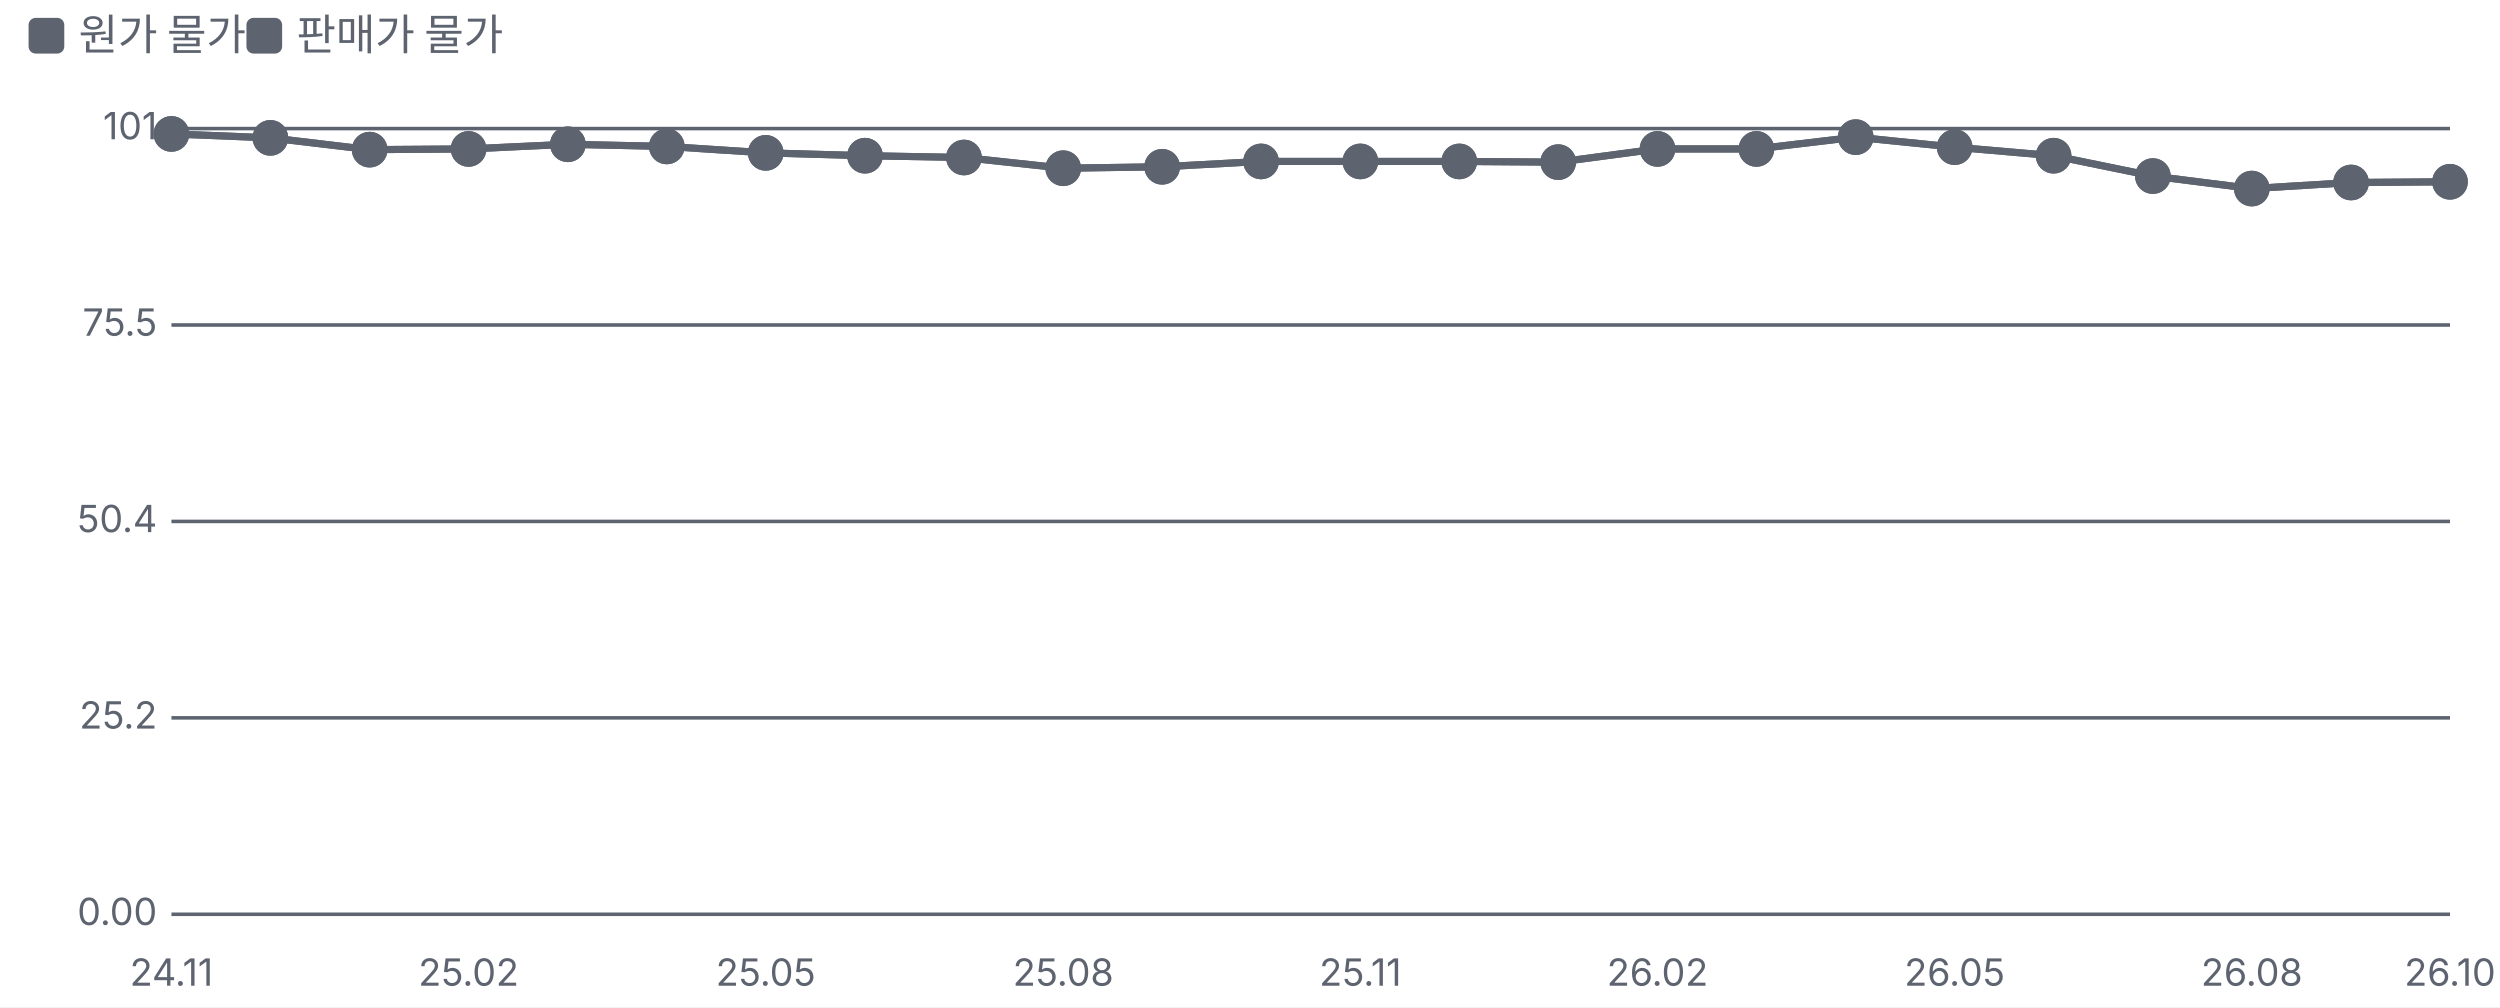
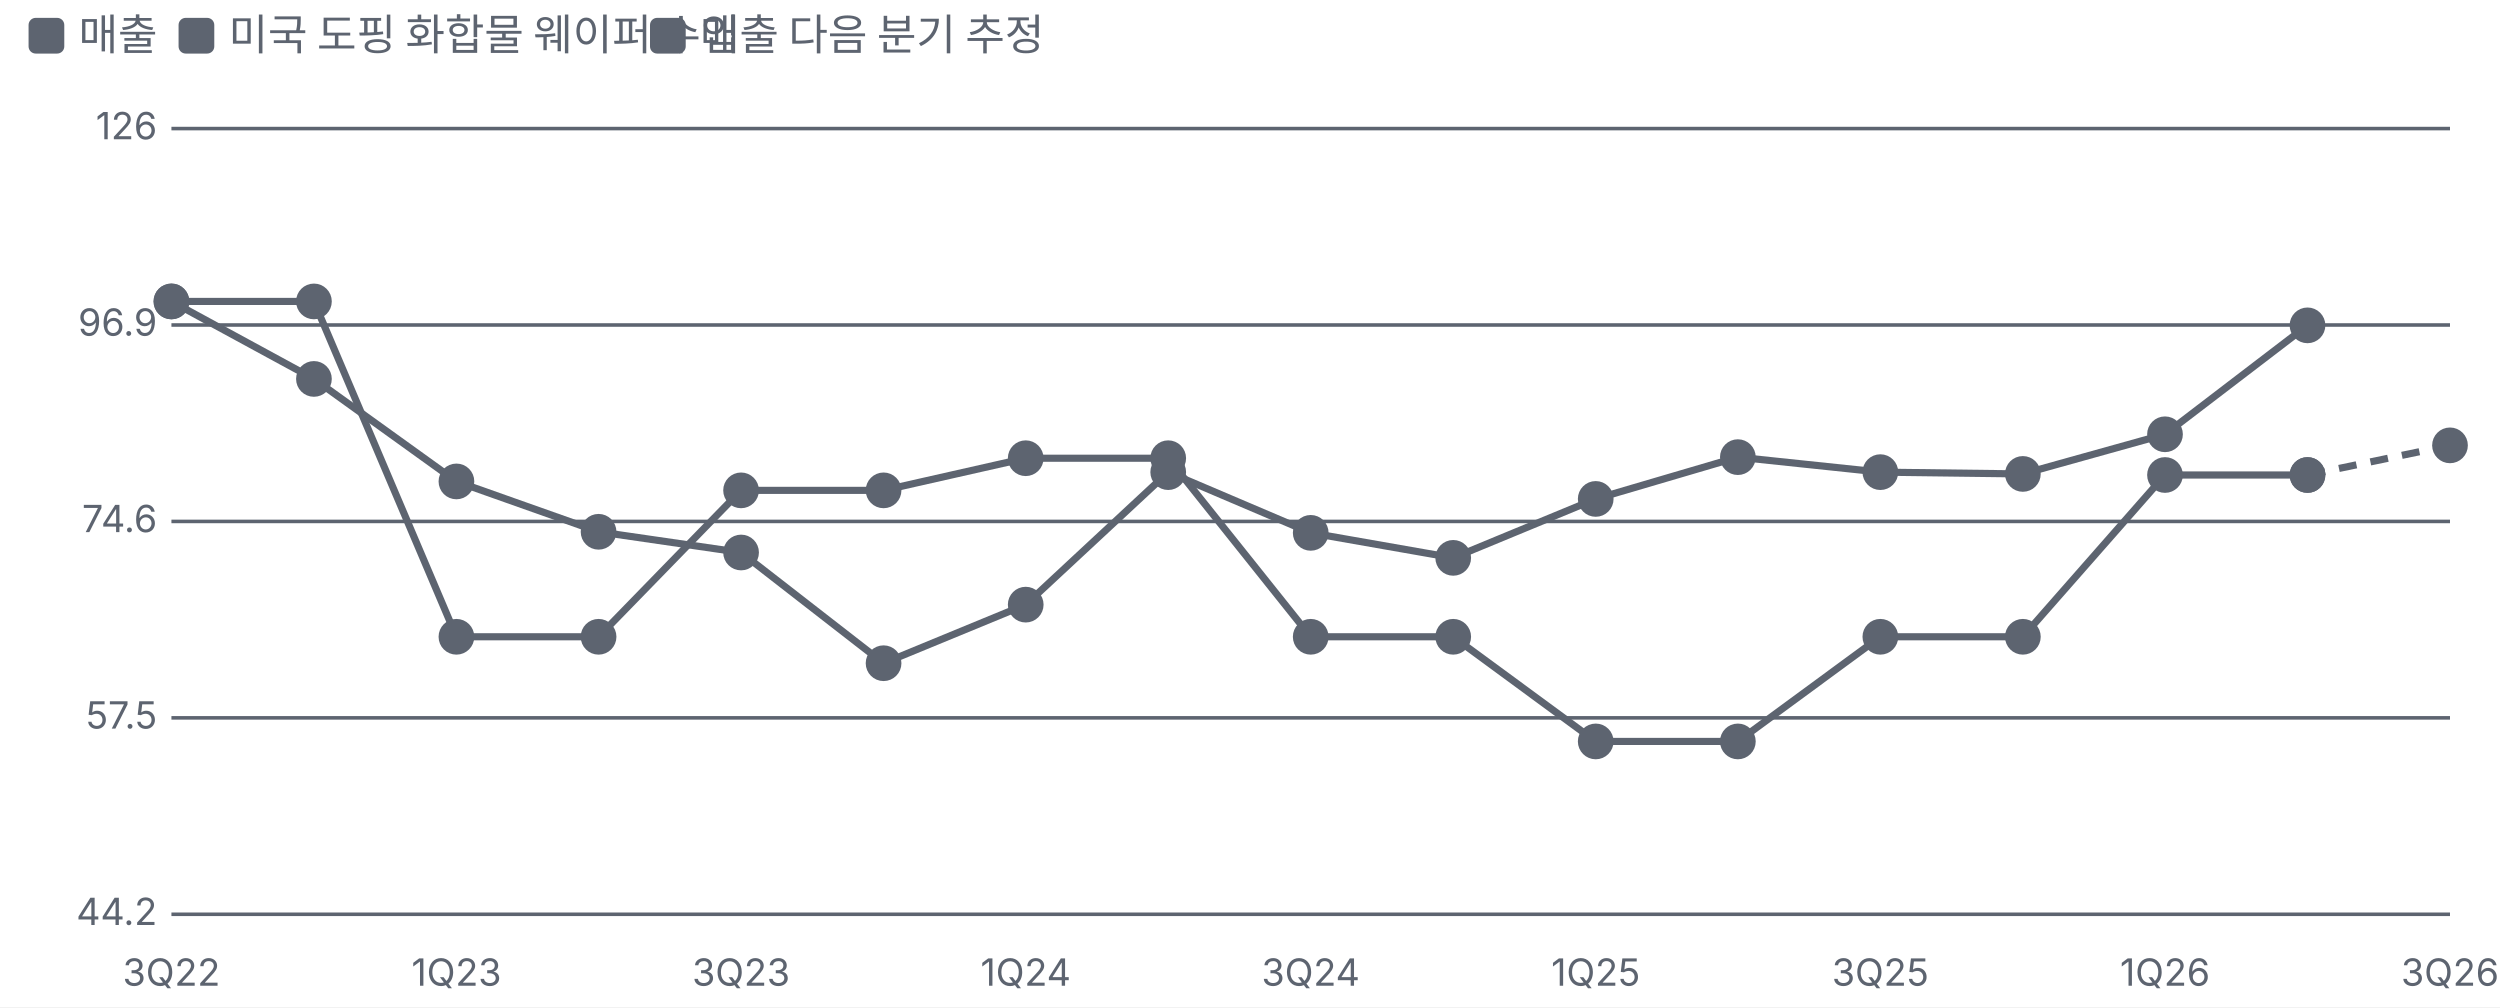
<svg xmlns="http://www.w3.org/2000/svg" viewBox="0 0 700 282" width="700" height="282">
  <style>text{fill:#5d6470;font-size:10.5px;font-family:-apple-system,'Apple SD Gothic Neo','Malgun Gothic',sans-serif}</style>
  <rect width="100%" height="100%" fill="#ffffff" />
  <rect x="8" y="5" width="10" height="10" rx="2" fill="#5d6470" />
-   <text x="22" y="14" style="font-size:12px">원가 물가 </text>
-   <rect x="69" y="5" width="10" height="10" rx="2" fill="#5d6470" />
-   <text x="83" y="14" style="font-size:12px">판매가 물가 </text>
+   <text x="22" y="14" style="font-size:12px">매출 </text>
+   <rect x="50" y="5" width="10" height="10" rx="2" fill="#5d6470" />
+   <text x="64" y="14" style="font-size:12px">미국 도핑 화합물 웨이퍼 수입 </text>
+   <rect x="182" y="5" width="10" height="10" rx="2" fill="#5d6470" />
+   <text x="196" y="14" style="font-size:12px">매출 다음 분기 추정</text>
  <g transform="translate(0,22)">
    <line x1="48" x2="686" y1="234.0" y2="234.0" stroke="#5d6470" />
-     <text x="44" y="237.0" text-anchor="end">0.00</text>
+     <text x="44" y="237.0" text-anchor="end">44.2</text>
    <line x1="48" x2="686" y1="179.0" y2="179.0" stroke="#5d6470" />
-     <text x="44" y="182.0" text-anchor="end">25.2</text>
+     <text x="44" y="182.0" text-anchor="end">57.5</text>
    <line x1="48" x2="686" y1="124.0" y2="124.0" stroke="#5d6470" />
-     <text x="44" y="127.0" text-anchor="end">50.4</text>
+     <text x="44" y="127.0" text-anchor="end">74.6</text>
    <line x1="48" x2="686" y1="69.0" y2="69.0" stroke="#5d6470" />
-     <text x="44" y="72.0" text-anchor="end">75.5</text>
+     <text x="44" y="72.0" text-anchor="end">96.9</text>
    <line x1="48" x2="686" y1="14.0" y2="14.0" stroke="#5d6470" />
-     <text x="44" y="17.0" text-anchor="end">101</text>
-     <text x="48.0" y="254" text-anchor="middle">24.11</text>
-     <text x="131.2" y="254" text-anchor="middle">25.02</text>
-     <text x="214.4" y="254" text-anchor="middle">25.05</text>
-     <text x="297.7" y="254" text-anchor="middle">25.08</text>
-     <text x="380.9" y="254" text-anchor="middle">25.11</text>
-     <text x="464.1" y="254" text-anchor="middle">26.02</text>
-     <text x="547.3" y="254" text-anchor="middle">26.05</text>
-     <text x="630.5" y="254" text-anchor="middle">26.08</text>
-     <text x="686.0" y="254" text-anchor="middle">26.10</text>
-     <polyline fill="none" stroke="#5d6470" stroke-width="2" points="48.0,15.5 75.7,16.6 103.5,19.9 131.2,19.7 159.0,18.4 186.7,19.0 214.4,20.8 242.2,21.6 269.9,22.1 297.7,25.1 325.4,24.7 353.1,23.2 380.9,23.2 408.6,23.2 436.3,23.4 464.1,19.7 491.8,19.7 519.6,16.4 547.3,19.2 575.0,21.6 602.8,27.3 630.5,30.8 658.3,29.1 686.0,28.9" />
-     <g class="lp" data-n="원가 물가 -6.1%" data-x="24.11" data-v="100" data-m="">
-       <circle cx="48.0" cy="15.5" r="14" fill="transparent" />
-       <circle class="dot" cx="48.0" cy="15.5" r="4" fill="#5d6470" stroke="#5d6470" stroke-width="2" />
+     <text x="44" y="17.0" text-anchor="end">126</text>
+     <text x="48.0" y="254" text-anchor="middle">3Q22</text>
+     <text x="127.8" y="254" text-anchor="middle">1Q23</text>
+     <text x="207.5" y="254" text-anchor="middle">3Q23</text>
+     <text x="287.2" y="254" text-anchor="middle">1Q24</text>
+     <text x="367.0" y="254" text-anchor="middle">3Q24</text>
+     <text x="446.8" y="254" text-anchor="middle">1Q25</text>
+     <text x="526.5" y="254" text-anchor="middle">3Q25</text>
+     <text x="606.2" y="254" text-anchor="middle">1Q26</text>
+     <text x="686.0" y="254" text-anchor="middle">3Q26</text>
+     <polyline fill="none" stroke="#5d6470" stroke-width="2" points="48.0,62.4 87.9,62.4 127.8,156.3 167.6,156.3 207.5,115.3 247.4,115.3 287.2,106.3 327.1,106.3 367.0,156.3 406.9,156.3 446.8,185.6 486.6,185.6 526.5,156.3 566.4,156.3 606.2,111.0 646.1,111.0" />
+     <g class="lp" data-n="매출 -21%" data-x="3Q22" data-v="100" data-m="">
+       <circle cx="48.0" cy="62.4" r="14" fill="transparent" />
+       <circle class="dot" cx="48.0" cy="62.4" r="4" fill="#5d6470" stroke="#5d6470" stroke-width="2" />
    </g>
-     <g class="lp" data-n="원가 물가 -6.1%" data-x="24.12" data-v="99.5" data-m="">
-       <circle cx="75.7" cy="16.6" r="14" fill="transparent" />
-       <circle class="dot" cx="75.7" cy="16.6" r="4" fill="#5d6470" stroke="#5d6470" stroke-width="2" />
+     <g class="lp" data-n="매출 -21%" data-x="4Q22" data-v="100" data-m="">
+       <circle cx="87.9" cy="62.4" r="14" fill="transparent" />
+       <circle class="dot" cx="87.9" cy="62.4" r="4" fill="#5d6470" stroke="#5d6470" stroke-width="2" />
    </g>
-     <g class="lp" data-n="원가 물가 -6.1%" data-x="25.01" data-v="98.0" data-m="">
-       <circle cx="103.5" cy="19.9" r="14" fill="transparent" />
-       <circle class="dot" cx="103.5" cy="19.9" r="4" fill="#5d6470" stroke="#5d6470" stroke-width="2" />
+     <g class="lp" data-n="매출 -21%" data-x="1Q23" data-v="64.0" data-m="">
+       <circle cx="127.8" cy="156.3" r="14" fill="transparent" />
+       <circle class="dot" cx="127.8" cy="156.3" r="4" fill="#5d6470" stroke="#5d6470" stroke-width="2" />
    </g>
-     <g class="lp" data-n="원가 물가 -6.1%" data-x="25.02" data-v="98.1" data-m="">
-       <circle cx="131.2" cy="19.7" r="14" fill="transparent" />
-       <circle class="dot" cx="131.2" cy="19.7" r="4" fill="#5d6470" stroke="#5d6470" stroke-width="2" />
+     <g class="lp" data-n="매출 -21%" data-x="2Q23" data-v="64.0" data-m="">
+       <circle cx="167.6" cy="156.3" r="14" fill="transparent" />
+       <circle class="dot" cx="167.6" cy="156.3" r="4" fill="#5d6470" stroke="#5d6470" stroke-width="2" />
    </g>
-     <g class="lp" data-n="원가 물가 -6.1%" data-x="25.03" data-v="98.7" data-m="">
-       <circle cx="159.0" cy="18.4" r="14" fill="transparent" />
-       <circle class="dot" cx="159.0" cy="18.4" r="4" fill="#5d6470" stroke="#5d6470" stroke-width="2" />
+     <g class="lp" data-n="매출 -21%" data-x="3Q23" data-v="77.8" data-m="">
+       <circle cx="207.5" cy="115.3" r="14" fill="transparent" />
+       <circle class="dot" cx="207.5" cy="115.3" r="4" fill="#5d6470" stroke="#5d6470" stroke-width="2" />
    </g>
-     <g class="lp" data-n="원가 물가 -6.1%" data-x="25.04" data-v="98.4" data-m="">
-       <circle cx="186.7" cy="19.0" r="14" fill="transparent" />
-       <circle class="dot" cx="186.7" cy="19.0" r="4" fill="#5d6470" stroke="#5d6470" stroke-width="2" />
+     <g class="lp" data-n="매출 -21%" data-x="4Q23" data-v="77.8" data-m="">
+       <circle cx="247.4" cy="115.3" r="14" fill="transparent" />
+       <circle class="dot" cx="247.4" cy="115.3" r="4" fill="#5d6470" stroke="#5d6470" stroke-width="2" />
    </g>
-     <g class="lp" data-n="원가 물가 -6.1%" data-x="25.05" data-v="97.6" data-m="">
-       <circle cx="214.4" cy="20.8" r="14" fill="transparent" />
-       <circle class="dot" cx="214.4" cy="20.8" r="4" fill="#5d6470" stroke="#5d6470" stroke-width="2" />
+     <g class="lp" data-n="매출 -21%" data-x="1Q24" data-v="81.2" data-m="">
+       <circle cx="287.2" cy="106.3" r="14" fill="transparent" />
+       <circle class="dot" cx="287.2" cy="106.3" r="4" fill="#5d6470" stroke="#5d6470" stroke-width="2" />
    </g>
-     <g class="lp" data-n="원가 물가 -6.1%" data-x="25.06" data-v="97.2" data-m="">
-       <circle cx="242.2" cy="21.6" r="14" fill="transparent" />
-       <circle class="dot" cx="242.2" cy="21.6" r="4" fill="#5d6470" stroke="#5d6470" stroke-width="2" />
+     <g class="lp" data-n="매출 -21%" data-x="2Q24" data-v="81.2" data-m="">
+       <circle cx="327.1" cy="106.3" r="14" fill="transparent" />
+       <circle class="dot" cx="327.1" cy="106.3" r="4" fill="#5d6470" stroke="#5d6470" stroke-width="2" />
    </g>
-     <g class="lp" data-n="원가 물가 -6.1%" data-x="25.07" data-v="97.0" data-m="">
-       <circle cx="269.9" cy="22.1" r="14" fill="transparent" />
-       <circle class="dot" cx="269.9" cy="22.1" r="4" fill="#5d6470" stroke="#5d6470" stroke-width="2" />
+     <g class="lp" data-n="매출 -21%" data-x="3Q24" data-v="64.0" data-m="">
+       <circle cx="367.0" cy="156.3" r="14" fill="transparent" />
+       <circle class="dot" cx="367.0" cy="156.3" r="4" fill="#5d6470" stroke="#5d6470" stroke-width="2" />
    </g>
-     <g class="lp" data-n="원가 물가 -6.1%" data-x="25.08" data-v="95.6" data-m="">
-       <circle cx="297.7" cy="25.1" r="14" fill="transparent" />
-       <circle class="dot" cx="297.7" cy="25.1" r="4" fill="#5d6470" stroke="#5d6470" stroke-width="2" />
+     <g class="lp" data-n="매출 -21%" data-x="4Q24" data-v="64.0" data-m="">
+       <circle cx="406.9" cy="156.3" r="14" fill="transparent" />
+       <circle class="dot" cx="406.9" cy="156.3" r="4" fill="#5d6470" stroke="#5d6470" stroke-width="2" />
    </g>
-     <g class="lp" data-n="원가 물가 -6.1%" data-x="25.09" data-v="95.8" data-m="">
-       <circle cx="325.4" cy="24.7" r="14" fill="transparent" />
-       <circle class="dot" cx="325.4" cy="24.7" r="4" fill="#5d6470" stroke="#5d6470" stroke-width="2" />
+     <g class="lp" data-n="매출 -21%" data-x="1Q25" data-v="55.7" data-m="">
+       <circle cx="446.8" cy="185.6" r="14" fill="transparent" />
+       <circle class="dot" cx="446.8" cy="185.6" r="4" fill="#5d6470" stroke="#5d6470" stroke-width="2" />
    </g>
-     <g class="lp" data-n="원가 물가 -6.1%" data-x="25.10" data-v="96.5" data-m="">
-       <circle cx="353.1" cy="23.2" r="14" fill="transparent" />
-       <circle class="dot" cx="353.1" cy="23.2" r="4" fill="#5d6470" stroke="#5d6470" stroke-width="2" />
+     <g class="lp" data-n="매출 -21%" data-x="2Q25" data-v="55.7" data-m="">
+       <circle cx="486.6" cy="185.6" r="14" fill="transparent" />
+       <circle class="dot" cx="486.6" cy="185.6" r="4" fill="#5d6470" stroke="#5d6470" stroke-width="2" />
    </g>
-     <g class="lp" data-n="원가 물가 -6.1%" data-x="25.11" data-v="96.5" data-m="">
-       <circle cx="380.9" cy="23.2" r="14" fill="transparent" />
-       <circle class="dot" cx="380.9" cy="23.2" r="4" fill="#5d6470" stroke="#5d6470" stroke-width="2" />
+     <g class="lp" data-n="매출 -21%" data-x="3Q25" data-v="64.0" data-m="">
+       <circle cx="526.5" cy="156.3" r="14" fill="transparent" />
+       <circle class="dot" cx="526.5" cy="156.3" r="4" fill="#5d6470" stroke="#5d6470" stroke-width="2" />
    </g>
-     <g class="lp" data-n="원가 물가 -6.1%" data-x="25.12" data-v="96.5" data-m="">
-       <circle cx="408.6" cy="23.2" r="14" fill="transparent" />
-       <circle class="dot" cx="408.6" cy="23.2" r="4" fill="#5d6470" stroke="#5d6470" stroke-width="2" />
+     <g class="lp" data-n="매출 -21%" data-x="4Q25" data-v="64.0" data-m="">
+       <circle cx="566.4" cy="156.3" r="14" fill="transparent" />
+       <circle class="dot" cx="566.4" cy="156.3" r="4" fill="#5d6470" stroke="#5d6470" stroke-width="2" />
    </g>
-     <g class="lp" data-n="원가 물가 -6.1%" data-x="26.01" data-v="96.4" data-m="">
-       <circle cx="436.3" cy="23.4" r="14" fill="transparent" />
-       <circle class="dot" cx="436.3" cy="23.4" r="4" fill="#5d6470" stroke="#5d6470" stroke-width="2" />
+     <g class="lp" data-n="매출 -21%" data-x="1Q26" data-v="79.4" data-m="">
+       <circle cx="606.2" cy="111.0" r="14" fill="transparent" />
+       <circle class="dot" cx="606.2" cy="111.0" r="4" fill="#5d6470" stroke="#5d6470" stroke-width="2" />
    </g>
-     <g class="lp" data-n="원가 물가 -6.1%" data-x="26.02" data-v="98.1" data-m="">
-       <circle cx="464.1" cy="19.7" r="14" fill="transparent" />
-       <circle class="dot" cx="464.1" cy="19.7" r="4" fill="#5d6470" stroke="#5d6470" stroke-width="2" />
+     <g class="lp" data-n="매출 -21%" data-x="2Q26" data-v="79.4" data-m="">
+       <circle cx="646.1" cy="111.0" r="14" fill="transparent" />
+       <circle class="dot" cx="646.1" cy="111.0" r="4" fill="#5d6470" stroke="#5d6470" stroke-width="2" />
    </g>
-     <g class="lp" data-n="원가 물가 -6.1%" data-x="26.03" data-v="98.1" data-m="">
-       <circle cx="491.8" cy="19.7" r="14" fill="transparent" />
-       <circle class="dot" cx="491.8" cy="19.7" r="4" fill="#5d6470" stroke="#5d6470" stroke-width="2" />
+     <polyline fill="none" stroke="#5d6470" stroke-width="2" points="48.0,62.4 87.9,84.1 127.8,112.8 167.6,126.9 207.5,132.7 247.4,163.7 287.2,147.3 327.1,110.2 367.0,127.2 406.9,134.2 446.8,117.7 486.6,106.0 526.5,110.2 566.4,110.7 606.2,99.6 646.1,69.1" />
+     <g class="lp" data-n="미국 도핑 화합물 웨이퍼 수입 -3% · 매출과 상관 -21%(4분기 선행)" data-x="3Q22" data-v="100" data-m="">
+       <circle cx="48.0" cy="62.4" r="14" fill="transparent" />
+       <circle class="dot" cx="48.0" cy="62.4" r="4" fill="#5d6470" stroke="#5d6470" stroke-width="2" />
    </g>
-     <g class="lp" data-n="원가 물가 -6.1%" data-x="26.04" data-v="99.6" data-m="">
-       <circle cx="519.6" cy="16.4" r="14" fill="transparent" />
-       <circle class="dot" cx="519.6" cy="16.4" r="4" fill="#5d6470" stroke="#5d6470" stroke-width="2" />
+     <g class="lp" data-n="미국 도핑 화합물 웨이퍼 수입 -3% · 매출과 상관 -21%(4분기 선행)" data-x="4Q22" data-v="90.2" data-m="">
+       <circle cx="87.9" cy="84.1" r="14" fill="transparent" />
+       <circle class="dot" cx="87.9" cy="84.1" r="4" fill="#5d6470" stroke="#5d6470" stroke-width="2" />
    </g>
-     <g class="lp" data-n="원가 물가 -6.1%" data-x="26.05" data-v="98.3" data-m="">
-       <circle cx="547.3" cy="19.2" r="14" fill="transparent" />
-       <circle class="dot" cx="547.3" cy="19.2" r="4" fill="#5d6470" stroke="#5d6470" stroke-width="2" />
+     <g class="lp" data-n="미국 도핑 화합물 웨이퍼 수입 -3% · 매출과 상관 -21%(4분기 선행)" data-x="1Q23" data-v="78.7" data-m="">
+       <circle cx="127.8" cy="112.8" r="14" fill="transparent" />
+       <circle class="dot" cx="127.8" cy="112.8" r="4" fill="#5d6470" stroke="#5d6470" stroke-width="2" />
    </g>
-     <g class="lp" data-n="원가 물가 -6.1%" data-x="26.06" data-v="97.2" data-m="">
-       <circle cx="575.0" cy="21.6" r="14" fill="transparent" />
-       <circle class="dot" cx="575.0" cy="21.6" r="4" fill="#5d6470" stroke="#5d6470" stroke-width="2" />
+     <g class="lp" data-n="미국 도핑 화합물 웨이퍼 수입 -3% · 매출과 상관 -21%(4분기 선행)" data-x="2Q23" data-v="73.6" data-m="">
+       <circle cx="167.6" cy="126.9" r="14" fill="transparent" />
+       <circle class="dot" cx="167.6" cy="126.9" r="4" fill="#5d6470" stroke="#5d6470" stroke-width="2" />
    </g>
-     <g class="lp" data-n="원가 물가 -6.1%" data-x="26.07" data-v="94.6" data-m="">
-       <circle cx="602.8" cy="27.3" r="14" fill="transparent" />
-       <circle class="dot" cx="602.8" cy="27.3" r="4" fill="#5d6470" stroke="#5d6470" stroke-width="2" />
+     <g class="lp" data-n="미국 도핑 화합물 웨이퍼 수입 -3% · 매출과 상관 -21%(4분기 선행)" data-x="3Q23" data-v="71.6" data-m="">
+       <circle cx="207.5" cy="132.7" r="14" fill="transparent" />
+       <circle class="dot" cx="207.5" cy="132.7" r="4" fill="#5d6470" stroke="#5d6470" stroke-width="2" />
    </g>
-     <g class="lp" data-n="원가 물가 -6.1%" data-x="26.08" data-v="93.0" data-m="">
-       <circle cx="630.5" cy="30.8" r="14" fill="transparent" />
-       <circle class="dot" cx="630.5" cy="30.8" r="4" fill="#5d6470" stroke="#5d6470" stroke-width="2" />
+     <g class="lp" data-n="미국 도핑 화합물 웨이퍼 수입 -3% · 매출과 상관 -21%(4분기 선행)" data-x="4Q23" data-v="61.8" data-m="">
+       <circle cx="247.4" cy="163.7" r="14" fill="transparent" />
+       <circle class="dot" cx="247.4" cy="163.7" r="4" fill="#5d6470" stroke="#5d6470" stroke-width="2" />
    </g>
-     <g class="lp" data-n="원가 물가 -6.1%" data-x="26.09" data-v="93.8" data-m="">
-       <circle cx="658.3" cy="29.1" r="14" fill="transparent" />
-       <circle class="dot" cx="658.3" cy="29.1" r="4" fill="#5d6470" stroke="#5d6470" stroke-width="2" />
+     <g class="lp" data-n="미국 도핑 화합물 웨이퍼 수입 -3% · 매출과 상관 -21%(4분기 선행)" data-x="1Q24" data-v="66.8" data-m="">
+       <circle cx="287.2" cy="147.3" r="14" fill="transparent" />
+       <circle class="dot" cx="287.2" cy="147.3" r="4" fill="#5d6470" stroke="#5d6470" stroke-width="2" />
    </g>
-     <g class="lp" data-n="원가 물가 -6.1%" data-x="26.10" data-v="93.9" data-m="">
-       <circle cx="686.0" cy="28.9" r="14" fill="transparent" />
-       <circle class="dot" cx="686.0" cy="28.9" r="4" fill="#5d6470" stroke="#5d6470" stroke-width="2" />
+     <g class="lp" data-n="미국 도핑 화합물 웨이퍼 수입 -3% · 매출과 상관 -21%(4분기 선행)" data-x="2Q24" data-v="79.7" data-m="">
+       <circle cx="327.1" cy="110.2" r="14" fill="transparent" />
+       <circle class="dot" cx="327.1" cy="110.2" r="4" fill="#5d6470" stroke="#5d6470" stroke-width="2" />
    </g>
-     <polyline fill="none" stroke="#5d6470" stroke-width="2" points="48.0,15.5 75.7,16.6 103.5,19.9 131.2,19.7 159.0,18.4 186.7,19.0 214.4,20.8 242.2,21.6 269.9,22.1 297.7,25.1 325.4,24.7 353.1,23.2 380.9,23.2 408.6,23.2 436.3,23.4 464.1,19.7 491.8,19.7 519.6,16.4 547.3,19.2 575.0,21.6 602.8,27.3 630.5,30.8 658.3,29.1 686.0,28.9" />
-     <g class="lp" data-n="판매가 물가 -6.1%" data-x="24.11" data-v="100" data-m="">
-       <circle cx="48.0" cy="15.5" r="14" fill="transparent" />
-       <circle class="dot" cx="48.0" cy="15.5" r="4" fill="#5d6470" stroke="#5d6470" stroke-width="2" />
+     <g class="lp" data-n="미국 도핑 화합물 웨이퍼 수입 -3% · 매출과 상관 -21%(4분기 선행)" data-x="3Q24" data-v="73.5" data-m="">
+       <circle cx="367.0" cy="127.2" r="14" fill="transparent" />
+       <circle class="dot" cx="367.0" cy="127.2" r="4" fill="#5d6470" stroke="#5d6470" stroke-width="2" />
    </g>
-     <g class="lp" data-n="판매가 물가 -6.1%" data-x="24.12" data-v="99.5" data-m="">
-       <circle cx="75.7" cy="16.6" r="14" fill="transparent" />
-       <circle class="dot" cx="75.7" cy="16.6" r="4" fill="#5d6470" stroke="#5d6470" stroke-width="2" />
+     <g class="lp" data-n="미국 도핑 화합물 웨이퍼 수입 -3% · 매출과 상관 -21%(4분기 선행)" data-x="4Q24" data-v="71.1" data-m="">
+       <circle cx="406.9" cy="134.2" r="14" fill="transparent" />
+       <circle class="dot" cx="406.9" cy="134.2" r="4" fill="#5d6470" stroke="#5d6470" stroke-width="2" />
    </g>
-     <g class="lp" data-n="판매가 물가 -6.1%" data-x="25.01" data-v="98.0" data-m="">
-       <circle cx="103.5" cy="19.9" r="14" fill="transparent" />
-       <circle class="dot" cx="103.5" cy="19.9" r="4" fill="#5d6470" stroke="#5d6470" stroke-width="2" />
+     <g class="lp" data-n="미국 도핑 화합물 웨이퍼 수입 -3% · 매출과 상관 -21%(4분기 선행)" data-x="1Q25" data-v="76.9" data-m="">
+       <circle cx="446.8" cy="117.7" r="14" fill="transparent" />
+       <circle class="dot" cx="446.8" cy="117.7" r="4" fill="#5d6470" stroke="#5d6470" stroke-width="2" />
    </g>
-     <g class="lp" data-n="판매가 물가 -6.1%" data-x="25.02" data-v="98.1" data-m="">
-       <circle cx="131.2" cy="19.7" r="14" fill="transparent" />
-       <circle class="dot" cx="131.2" cy="19.7" r="4" fill="#5d6470" stroke="#5d6470" stroke-width="2" />
+     <g class="lp" data-n="미국 도핑 화합물 웨이퍼 수입 -3% · 매출과 상관 -21%(4분기 선행)" data-x="2Q25" data-v="81.3" data-m="">
+       <circle cx="486.6" cy="106.0" r="14" fill="transparent" />
+       <circle class="dot" cx="486.6" cy="106.0" r="4" fill="#5d6470" stroke="#5d6470" stroke-width="2" />
    </g>
-     <g class="lp" data-n="판매가 물가 -6.1%" data-x="25.03" data-v="98.7" data-m="">
-       <circle cx="159.0" cy="18.4" r="14" fill="transparent" />
-       <circle class="dot" cx="159.0" cy="18.4" r="4" fill="#5d6470" stroke="#5d6470" stroke-width="2" />
+     <g class="lp" data-n="미국 도핑 화합물 웨이퍼 수입 -3% · 매출과 상관 -21%(4분기 선행)" data-x="3Q25" data-v="79.7" data-m="">
+       <circle cx="526.5" cy="110.2" r="14" fill="transparent" />
+       <circle class="dot" cx="526.5" cy="110.2" r="4" fill="#5d6470" stroke="#5d6470" stroke-width="2" />
    </g>
-     <g class="lp" data-n="판매가 물가 -6.1%" data-x="25.04" data-v="98.4" data-m="">
-       <circle cx="186.7" cy="19.0" r="14" fill="transparent" />
-       <circle class="dot" cx="186.7" cy="19.0" r="4" fill="#5d6470" stroke="#5d6470" stroke-width="2" />
+     <g class="lp" data-n="미국 도핑 화합물 웨이퍼 수입 -3% · 매출과 상관 -21%(4분기 선행)" data-x="4Q25" data-v="79.5" data-m="">
+       <circle cx="566.4" cy="110.7" r="14" fill="transparent" />
+       <circle class="dot" cx="566.4" cy="110.7" r="4" fill="#5d6470" stroke="#5d6470" stroke-width="2" />
    </g>
-     <g class="lp" data-n="판매가 물가 -6.1%" data-x="25.05" data-v="97.6" data-m="">
-       <circle cx="214.4" cy="20.8" r="14" fill="transparent" />
-       <circle class="dot" cx="214.4" cy="20.8" r="4" fill="#5d6470" stroke="#5d6470" stroke-width="2" />
+     <g class="lp" data-n="미국 도핑 화합물 웨이퍼 수입 -3% · 매출과 상관 -21%(4분기 선행)" data-x="1Q26" data-v="83.8" data-m="">
+       <circle cx="606.2" cy="99.6" r="14" fill="transparent" />
+       <circle class="dot" cx="606.2" cy="99.6" r="4" fill="#5d6470" stroke="#5d6470" stroke-width="2" />
    </g>
-     <g class="lp" data-n="판매가 물가 -6.1%" data-x="25.06" data-v="97.2" data-m="">
-       <circle cx="242.2" cy="21.6" r="14" fill="transparent" />
-       <circle class="dot" cx="242.2" cy="21.6" r="4" fill="#5d6470" stroke="#5d6470" stroke-width="2" />
+     <g class="lp" data-n="미국 도핑 화합물 웨이퍼 수입 -3% · 매출과 상관 -21%(4분기 선행)" data-x="2Q26" data-v="96.9" data-m="">
+       <circle cx="646.1" cy="69.1" r="14" fill="transparent" />
+       <circle class="dot" cx="646.1" cy="69.1" r="4" fill="#5d6470" stroke="#5d6470" stroke-width="2" />
    </g>
-     <g class="lp" data-n="판매가 물가 -6.1%" data-x="25.07" data-v="97.0" data-m="">
-       <circle cx="269.9" cy="22.1" r="14" fill="transparent" />
-       <circle class="dot" cx="269.9" cy="22.1" r="4" fill="#5d6470" stroke="#5d6470" stroke-width="2" />
+     <polyline fill="none" stroke="#5d6470" stroke-width="2" stroke-dasharray="5 4" points="646.1,111.0 686.0,102.7" />
+     <g class="lp" data-n="매출 다음 분기 추정" data-x="2Q26" data-v="79.4" data-m="">
+       <circle cx="646.1" cy="111.0" r="14" fill="transparent" />
+       <circle class="dot" cx="646.1" cy="111.0" r="4" fill="#5d6470" stroke="#5d6470" stroke-width="2" />
    </g>
-     <g class="lp" data-n="판매가 물가 -6.1%" data-x="25.08" data-v="95.6" data-m="">
-       <circle cx="297.7" cy="25.1" r="14" fill="transparent" />
-       <circle class="dot" cx="297.7" cy="25.1" r="4" fill="#5d6470" stroke="#5d6470" stroke-width="2" />
-     </g>
-     <g class="lp" data-n="판매가 물가 -6.1%" data-x="25.09" data-v="95.8" data-m="">
-       <circle cx="325.4" cy="24.7" r="14" fill="transparent" />
-       <circle class="dot" cx="325.4" cy="24.7" r="4" fill="#5d6470" stroke="#5d6470" stroke-width="2" />
-     </g>
-     <g class="lp" data-n="판매가 물가 -6.1%" data-x="25.10" data-v="96.5" data-m="">
-       <circle cx="353.1" cy="23.2" r="14" fill="transparent" />
-       <circle class="dot" cx="353.1" cy="23.2" r="4" fill="#5d6470" stroke="#5d6470" stroke-width="2" />
-     </g>
-     <g class="lp" data-n="판매가 물가 -6.1%" data-x="25.11" data-v="96.5" data-m="">
-       <circle cx="380.9" cy="23.2" r="14" fill="transparent" />
-       <circle class="dot" cx="380.9" cy="23.2" r="4" fill="#5d6470" stroke="#5d6470" stroke-width="2" />
-     </g>
-     <g class="lp" data-n="판매가 물가 -6.1%" data-x="25.12" data-v="96.5" data-m="">
-       <circle cx="408.6" cy="23.2" r="14" fill="transparent" />
-       <circle class="dot" cx="408.6" cy="23.2" r="4" fill="#5d6470" stroke="#5d6470" stroke-width="2" />
-     </g>
-     <g class="lp" data-n="판매가 물가 -6.1%" data-x="26.01" data-v="96.4" data-m="">
-       <circle cx="436.3" cy="23.4" r="14" fill="transparent" />
-       <circle class="dot" cx="436.3" cy="23.4" r="4" fill="#5d6470" stroke="#5d6470" stroke-width="2" />
-     </g>
-     <g class="lp" data-n="판매가 물가 -6.1%" data-x="26.02" data-v="98.1" data-m="">
-       <circle cx="464.1" cy="19.7" r="14" fill="transparent" />
-       <circle class="dot" cx="464.1" cy="19.7" r="4" fill="#5d6470" stroke="#5d6470" stroke-width="2" />
-     </g>
-     <g class="lp" data-n="판매가 물가 -6.1%" data-x="26.03" data-v="98.1" data-m="">
-       <circle cx="491.8" cy="19.7" r="14" fill="transparent" />
-       <circle class="dot" cx="491.8" cy="19.7" r="4" fill="#5d6470" stroke="#5d6470" stroke-width="2" />
-     </g>
-     <g class="lp" data-n="판매가 물가 -6.1%" data-x="26.04" data-v="99.6" data-m="">
-       <circle cx="519.6" cy="16.4" r="14" fill="transparent" />
-       <circle class="dot" cx="519.6" cy="16.4" r="4" fill="#5d6470" stroke="#5d6470" stroke-width="2" />
-     </g>
-     <g class="lp" data-n="판매가 물가 -6.1%" data-x="26.05" data-v="98.3" data-m="">
-       <circle cx="547.3" cy="19.2" r="14" fill="transparent" />
-       <circle class="dot" cx="547.3" cy="19.2" r="4" fill="#5d6470" stroke="#5d6470" stroke-width="2" />
-     </g>
-     <g class="lp" data-n="판매가 물가 -6.1%" data-x="26.06" data-v="97.2" data-m="">
-       <circle cx="575.0" cy="21.6" r="14" fill="transparent" />
-       <circle class="dot" cx="575.0" cy="21.6" r="4" fill="#5d6470" stroke="#5d6470" stroke-width="2" />
-     </g>
-     <g class="lp" data-n="판매가 물가 -6.1%" data-x="26.07" data-v="94.6" data-m="">
-       <circle cx="602.8" cy="27.3" r="14" fill="transparent" />
-       <circle class="dot" cx="602.8" cy="27.3" r="4" fill="#5d6470" stroke="#5d6470" stroke-width="2" />
-     </g>
-     <g class="lp" data-n="판매가 물가 -6.1%" data-x="26.08" data-v="93.0" data-m="">
-       <circle cx="630.5" cy="30.8" r="14" fill="transparent" />
-       <circle class="dot" cx="630.5" cy="30.8" r="4" fill="#5d6470" stroke="#5d6470" stroke-width="2" />
-     </g>
-     <g class="lp" data-n="판매가 물가 -6.1%" data-x="26.09" data-v="93.8" data-m="">
-       <circle cx="658.3" cy="29.1" r="14" fill="transparent" />
-       <circle class="dot" cx="658.3" cy="29.1" r="4" fill="#5d6470" stroke="#5d6470" stroke-width="2" />
-     </g>
-     <g class="lp" data-n="판매가 물가 -6.1%" data-x="26.10" data-v="93.9" data-m="">
-       <circle cx="686.0" cy="28.9" r="14" fill="transparent" />
-       <circle class="dot" cx="686.0" cy="28.9" r="4" fill="#5d6470" stroke="#5d6470" stroke-width="2" />
+     <g class="lp" data-n="매출 다음 분기 추정" data-x="3Q26" data-v="82.6" data-m="">
+       <circle cx="686.0" cy="102.7" r="14" fill="transparent" />
+       <circle class="dot" cx="686.0" cy="102.7" r="4" fill="#5d6470" stroke="#5d6470" stroke-width="2" />
    </g>
  </g>
</svg>
